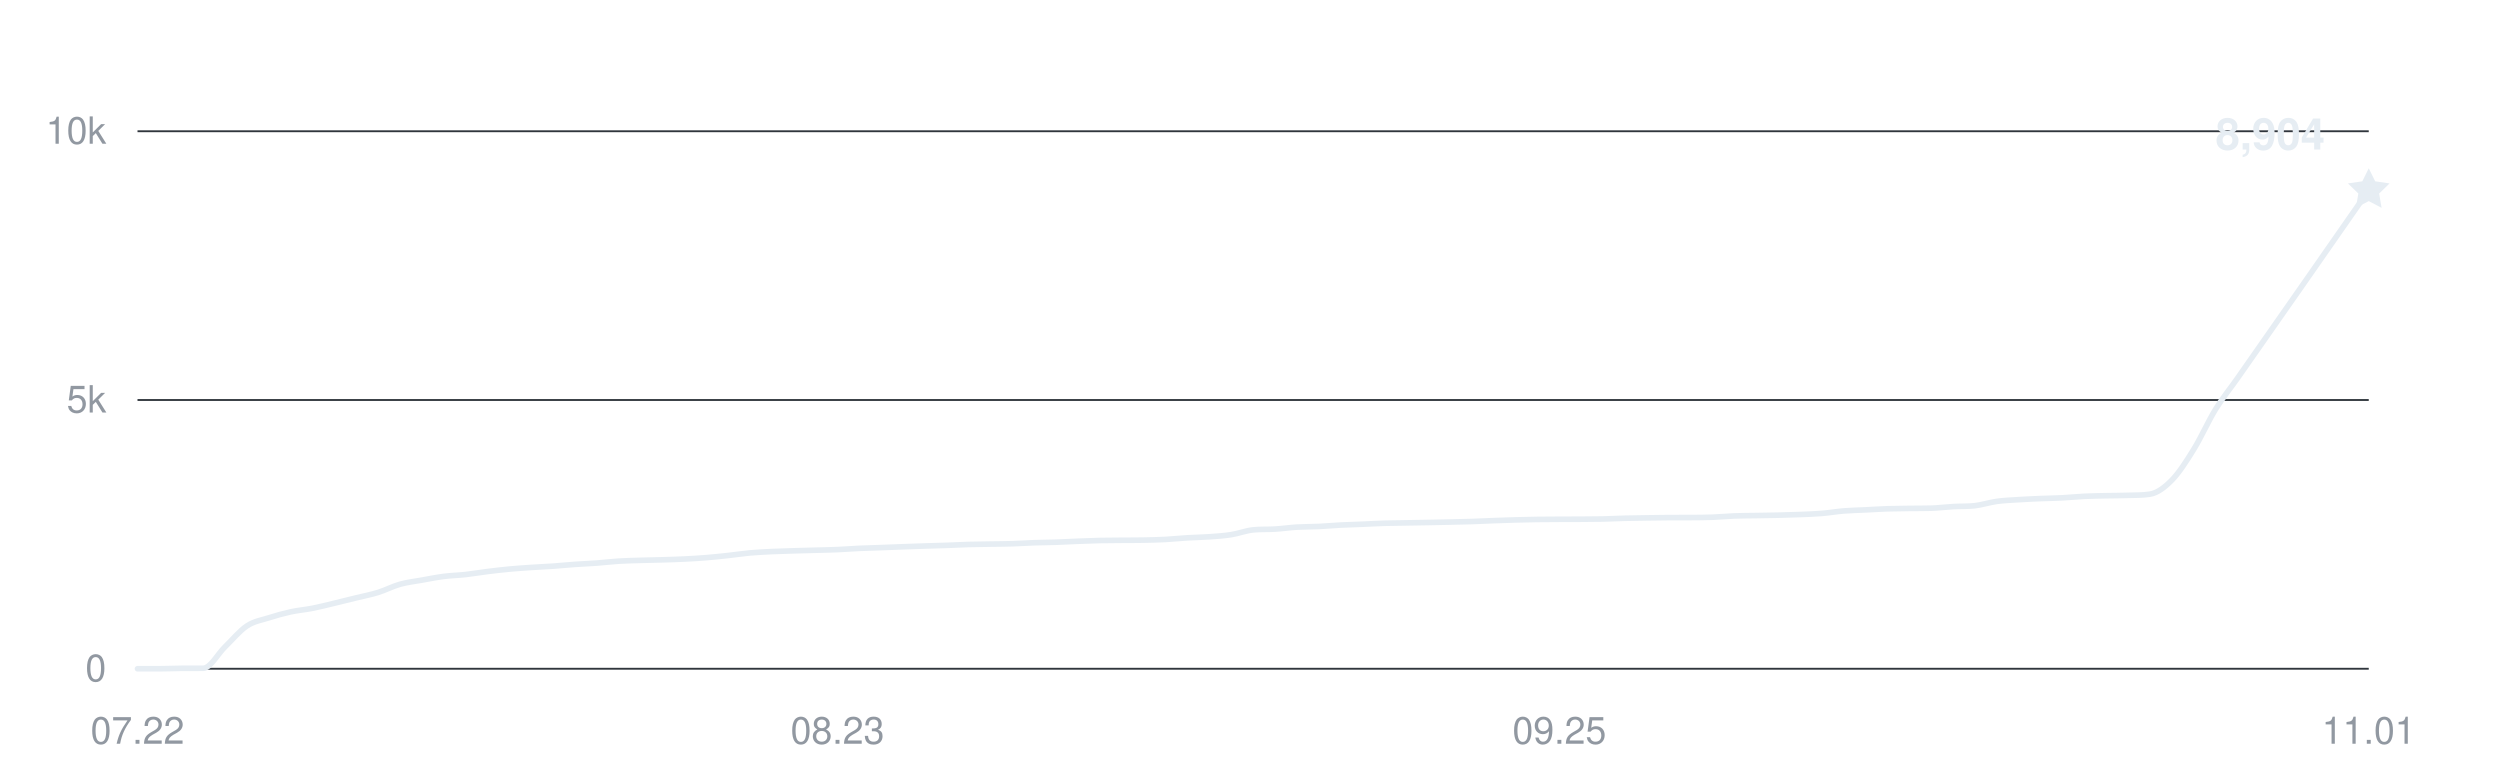
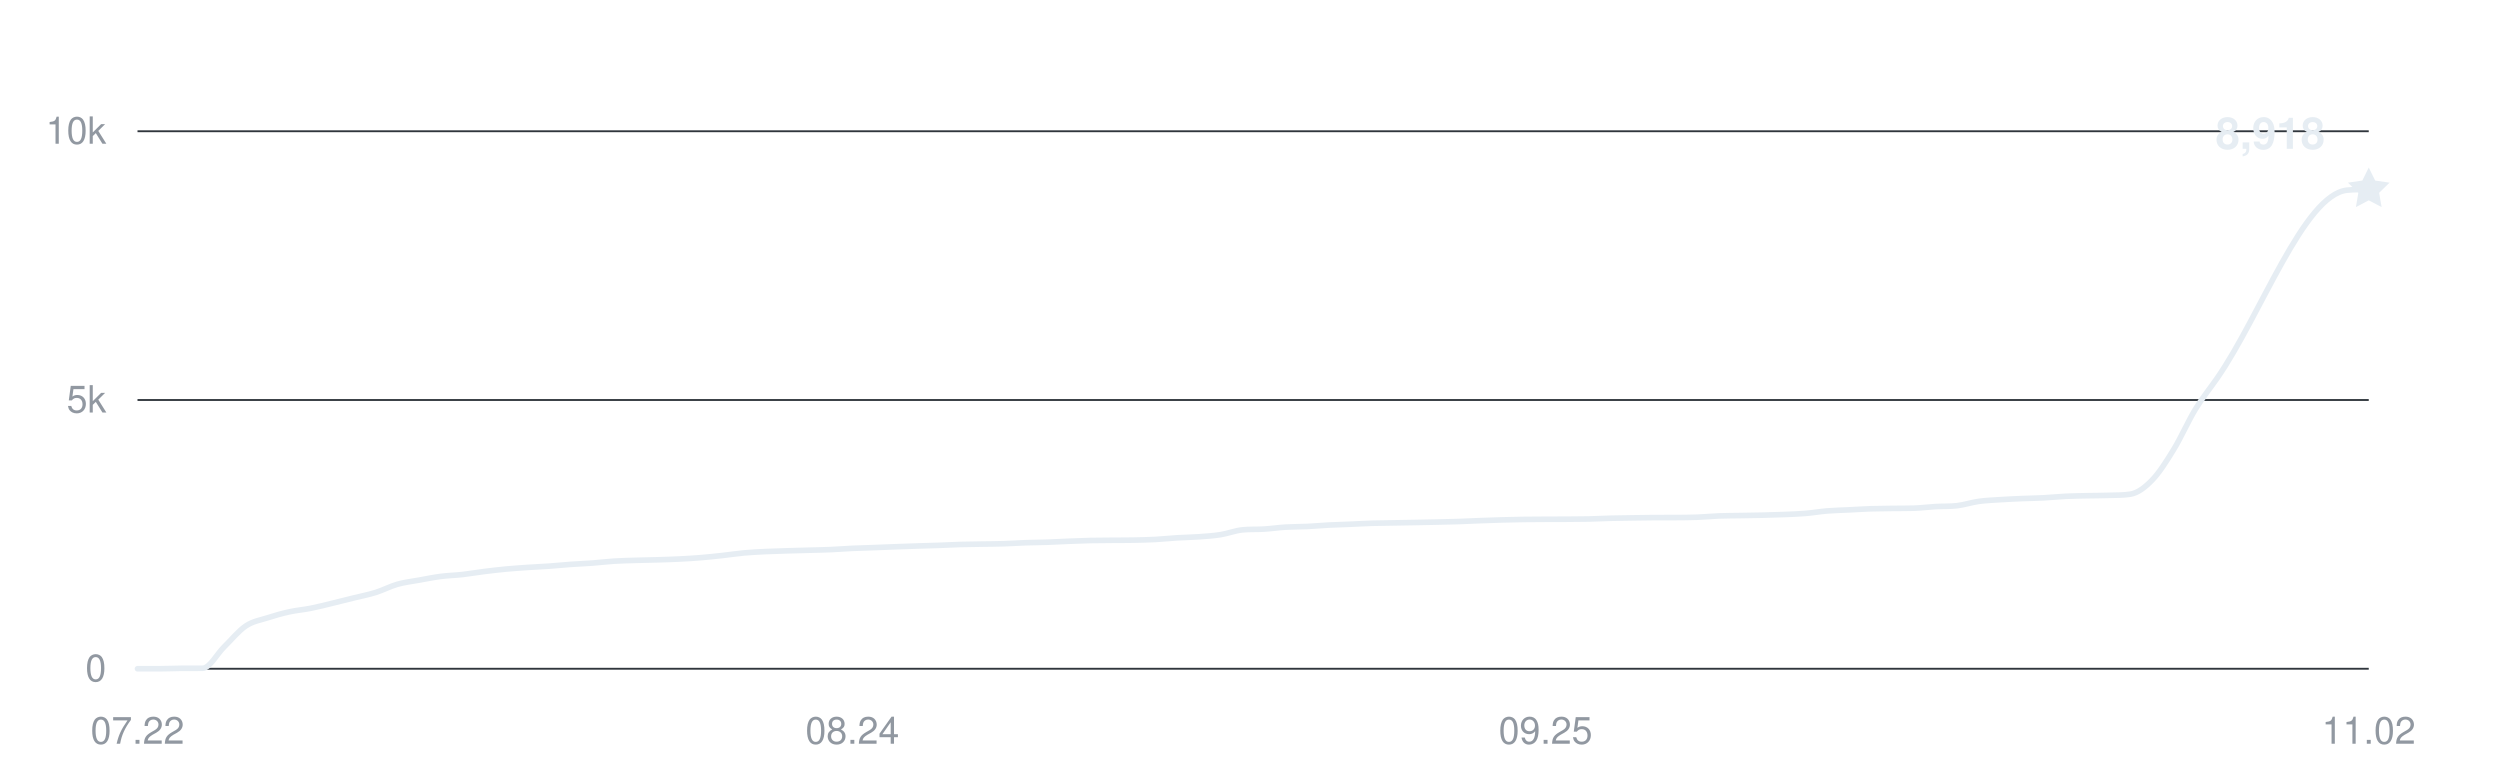
<svg xmlns="http://www.w3.org/2000/svg" width="800" height="250" viewBox="0 0 800 250" role="img" aria-labelledby="title desc">
  <g fill="#9198a1" font-family="-apple-system,BlinkMacSystemFont,Segoe UI,Helvetica,Arial,sans-serif" font-size="12">
    <path d="M44 214H758" stroke="#30363d" stroke-width="0.6" />
    <text x="34" y="218" text-anchor="end">0</text>
    <path d="M44 128H758" stroke="#30363d" stroke-width="0.6" />
    <text x="34" y="132" text-anchor="end">5k</text>
    <path d="M44 42H758" stroke="#30363d" stroke-width="0.6" />
    <text x="34" y="46" text-anchor="end">10k</text>
    <text x="44" y="238" text-anchor="middle">07.22</text>
-     <text x="268" y="238" text-anchor="middle">08.23</text>
-     <text x="499" y="238" text-anchor="middle">09.25</text>
-     <text x="758" y="238" text-anchor="middle">11.01</text>
-     <path d="M44,214 C46.33,214 48.67,214 51,214 C53.33,214 55.67,213.88 58,213.86 C60.33,213.85 62.67,213.86 65,213.85 C67.33,213.83 69.67,209.26 72,207 C74.33,204.74 76.67,201.86 79,200.31 C81.33,198.76 83.67,198.46 86,197.71 C88.33,196.96 90.67,196.31 93,195.8 C95.33,195.29 97.67,195.11 100,194.65 C102.33,194.19 104.67,193.59 107,193.03 C109.33,192.48 111.67,191.89 114,191.31 C116.33,190.74 118.67,190.3 121,189.58 C123.33,188.85 125.67,187.62 128,186.96 C130.33,186.31 132.67,186.06 135,185.64 C137.33,185.22 139.67,184.75 142,184.45 C144.33,184.15 146.67,184.11 149,183.85 C151.33,183.59 153.67,183.17 156,182.89 C158.33,182.6 160.67,182.33 163,182.11 C165.33,181.89 167.67,181.74 170,181.58 C172.33,181.42 174.67,181.33 177,181.17 C179.33,181 181.67,180.76 184,180.6 C186.33,180.43 188.67,180.36 191,180.18 C193.33,180.01 195.67,179.71 198,179.57 C200.33,179.42 202.67,179.38 205,179.31 C207.33,179.24 209.67,179.2 212,179.14 C214.33,179.07 216.67,179.01 219,178.89 C221.33,178.78 223.67,178.64 226,178.45 C228.33,178.26 230.67,178.01 233,177.76 C235.33,177.51 237.67,177.14 240,176.93 C242.33,176.72 244.67,176.62 247,176.5 C249.33,176.39 251.67,176.33 254,176.26 C256.33,176.19 258.67,176.14 261,176.07 C263.33,176.01 265.67,175.97 268,175.87 C270.33,175.77 272.67,175.58 275,175.47 C277.33,175.37 279.67,175.32 282,175.23 C284.33,175.15 286.67,175.04 289,174.96 C291.33,174.87 293.67,174.79 296,174.72 C298.33,174.64 300.67,174.59 303,174.51 C305.33,174.43 307.67,174.3 310,174.23 C312.33,174.17 314.67,174.15 317,174.11 C319.33,174.07 321.67,174.07 324,173.99 C326.33,173.92 328.67,173.75 331,173.67 C333.33,173.59 335.67,173.59 338,173.51 C340.33,173.43 342.67,173.29 345,173.2 C347.33,173.11 349.67,173.01 352,172.96 C354.33,172.91 356.67,172.91 359,172.89 C361.33,172.87 363.67,172.89 366,172.84 C368.33,172.79 370.67,172.74 373,172.62 C375.33,172.49 377.67,172.24 380,172.1 C382.33,171.96 384.67,171.94 387,171.77 C389.33,171.6 391.67,171.46 394,171.09 C396.33,170.72 398.67,169.8 401,169.56 C403.33,169.31 405.67,169.46 408,169.31 C410.33,169.17 412.67,168.82 415,168.68 C417.33,168.54 419.67,168.58 422,168.47 C424.33,168.36 426.67,168.14 429,168.02 C431.33,167.9 433.67,167.85 436,167.75 C438.33,167.65 440.67,167.51 443,167.44 C445.33,167.37 447.67,167.36 450,167.32 C452.33,167.28 454.67,167.24 457,167.2 C459.33,167.16 461.67,167.11 464,167.06 C466.33,167.01 468.67,166.97 471,166.89 C473.33,166.81 475.67,166.68 478,166.6 C480.33,166.51 482.67,166.44 485,166.37 C487.33,166.31 489.67,166.25 492,166.22 C494.33,166.18 496.67,166.18 499,166.17 C501.33,166.16 503.67,166.16 506,166.15 C508.33,166.14 510.67,166.13 513,166.08 C515.33,166.03 517.67,165.9 520,165.84 C522.33,165.78 524.67,165.75 527,165.72 C529.33,165.69 531.67,165.65 534,165.63 C536.33,165.62 538.67,165.63 541,165.62 C543.33,165.6 545.67,165.6 548,165.51 C550.33,165.43 552.67,165.19 555,165.1 C557.33,165.01 559.67,165.02 562,164.98 C564.33,164.94 566.67,164.91 569,164.86 C571.33,164.81 573.67,164.75 576,164.65 C578.33,164.56 580.67,164.48 583,164.29 C585.33,164.1 587.67,163.69 590,163.5 C592.33,163.31 594.67,163.27 597,163.16 C599.33,163.04 601.67,162.89 604,162.81 C606.33,162.74 608.67,162.72 611,162.69 C613.33,162.66 615.67,162.69 618,162.62 C620.33,162.55 622.67,162.24 625,162.11 C627.33,161.97 629.67,162.09 632,161.82 C634.33,161.54 636.67,160.76 639,160.44 C641.33,160.12 643.67,160.04 646,159.89 C648.33,159.74 650.67,159.64 653,159.54 C655.33,159.45 657.67,159.42 660,159.3 C662.33,159.18 664.67,158.93 667,158.82 C669.33,158.71 671.67,158.68 674,158.63 C676.33,158.58 678.67,158.6 681,158.51 C683.33,158.43 685.67,158.51 688,158.13 C690.33,157.76 692.67,156.02 695,153.63 C697.33,151.24 699.67,147.57 702,143.79 C704.33,140.01 706.67,134.73 709,130.94 C711.33,127.15 713.67,124.36 716,121.03 C730,101.1 744,80.91 758,60.85" fill="none" stroke="#e6edf3" stroke-width="1.8" stroke-linecap="round" stroke-linejoin="round" />
-     <path d="M0 -7 L2.06 -2.83 L6.66 -2.16 L3.33 1.08 L4.11 5.66 L0 3.5 L-4.11 5.66 L-3.33 1.08 L-6.66 -2.16 L-2.06 -2.83 Z" transform="translate(758 60.8512)" fill="#e6edf3" />
-     <text x="744" y="47.851" text-anchor="end" fill="#e6edf3" font-size="14" font-weight="600">8,904</text>
+     <text x="272.757" y="238" text-anchor="middle">08.24</text>
+     <text x="494.583" y="238" text-anchor="middle">09.25</text>
+     <text x="758" y="238" text-anchor="middle">11.02</text>
+     <path d="M44,214 C46.31,214 48.62,214 50.93,214 C53.24,214 55.55,213.88 57.86,213.86 C60.17,213.85 62.49,213.86 64.8,213.85 C67.11,213.83 69.42,209.26 71.73,207 C74.04,204.74 76.35,201.86 78.66,200.31 C80.97,198.76 83.28,198.46 85.59,197.71 C87.9,196.96 90.21,196.31 92.52,195.8 C94.83,195.29 97.15,195.11 99.46,194.65 C101.77,194.19 104.08,193.59 106.39,193.03 C108.7,192.48 111.01,191.89 113.32,191.31 C115.63,190.74 117.94,190.3 120.25,189.58 C122.56,188.85 124.87,187.62 127.18,186.96 C129.5,186.31 131.81,186.06 134.12,185.64 C136.43,185.22 138.74,184.75 141.05,184.45 C143.36,184.15 145.67,184.11 147.98,183.85 C150.29,183.59 152.6,183.17 154.91,182.89 C157.22,182.6 159.53,182.33 161.84,182.11 C164.16,181.89 166.47,181.74 168.78,181.58 C171.09,181.42 173.4,181.33 175.71,181.17 C178.02,181 180.33,180.76 182.64,180.6 C184.95,180.43 187.26,180.36 189.57,180.18 C191.88,180.01 194.19,179.71 196.5,179.57 C198.82,179.42 201.13,179.38 203.44,179.31 C205.75,179.24 208.06,179.2 210.37,179.14 C212.68,179.07 214.99,179.01 217.3,178.89 C219.61,178.78 221.92,178.64 224.23,178.45 C226.54,178.26 228.85,178.01 231.17,177.76 C233.48,177.51 235.79,177.14 238.1,176.93 C240.41,176.72 242.72,176.62 245.03,176.5 C247.34,176.39 249.65,176.33 251.96,176.26 C254.27,176.19 256.58,176.14 258.89,176.07 C261.2,176.01 263.51,175.97 265.83,175.87 C268.14,175.77 270.45,175.58 272.76,175.47 C275.07,175.37 277.38,175.32 279.69,175.23 C282,175.15 284.31,175.04 286.62,174.96 C288.93,174.87 291.24,174.79 293.55,174.72 C295.86,174.64 298.17,174.59 300.49,174.51 C302.8,174.43 305.11,174.3 307.42,174.23 C309.73,174.17 312.04,174.15 314.35,174.11 C316.66,174.07 318.97,174.07 321.28,173.99 C323.59,173.92 325.9,173.75 328.21,173.67 C330.52,173.59 332.83,173.59 335.15,173.51 C337.46,173.43 339.77,173.29 342.08,173.2 C344.39,173.11 346.7,173.01 349.01,172.96 C351.32,172.91 353.63,172.91 355.94,172.89 C358.25,172.87 360.56,172.89 362.87,172.84 C365.18,172.79 367.5,172.74 369.81,172.62 C372.12,172.49 374.43,172.24 376.74,172.1 C379.05,171.96 381.36,171.94 383.67,171.77 C385.98,171.6 388.29,171.46 390.6,171.09 C392.91,170.72 395.22,169.8 397.53,169.56 C399.84,169.31 402.16,169.46 404.47,169.31 C406.78,169.17 409.09,168.82 411.4,168.68 C413.71,168.54 416.02,168.58 418.33,168.47 C420.64,168.36 422.95,168.14 425.26,168.02 C427.57,167.9 429.88,167.85 432.19,167.75 C434.5,167.65 436.82,167.51 439.13,167.44 C441.44,167.37 443.75,167.36 446.06,167.32 C448.37,167.28 450.68,167.24 452.99,167.2 C455.3,167.16 457.61,167.11 459.92,167.06 C462.23,167.01 464.54,166.97 466.85,166.89 C469.17,166.81 471.48,166.68 473.79,166.6 C476.1,166.51 478.41,166.44 480.72,166.37 C483.03,166.31 485.34,166.25 487.65,166.22 C489.96,166.18 492.27,166.18 494.58,166.17 C496.89,166.16 499.2,166.16 501.51,166.15 C503.83,166.14 506.14,166.13 508.45,166.08 C510.76,166.03 513.07,165.9 515.38,165.84 C517.69,165.78 520,165.75 522.31,165.72 C524.62,165.69 526.93,165.65 529.24,165.63 C531.55,165.62 533.86,165.63 536.17,165.62 C538.49,165.6 540.8,165.6 543.11,165.51 C545.42,165.43 547.73,165.19 550.04,165.1 C552.35,165.01 554.66,165.02 556.97,164.98 C559.28,164.94 561.59,164.91 563.9,164.86 C566.21,164.81 568.52,164.75 570.83,164.65 C573.15,164.56 575.46,164.48 577.77,164.29 C580.08,164.1 582.39,163.69 584.7,163.5 C587.01,163.31 589.32,163.27 591.63,163.16 C593.94,163.04 596.25,162.89 598.56,162.81 C600.87,162.74 603.18,162.72 605.5,162.69 C607.81,162.66 610.12,162.69 612.43,162.62 C614.74,162.55 617.05,162.24 619.36,162.11 C621.67,161.97 623.98,162.09 626.29,161.82 C628.6,161.54 630.91,160.76 633.22,160.44 C635.53,160.12 637.84,160.04 640.16,159.89 C642.47,159.74 644.78,159.64 647.09,159.54 C649.4,159.45 651.71,159.42 654.02,159.3 C656.33,159.18 658.64,158.93 660.95,158.82 C663.26,158.71 665.57,158.68 667.88,158.63 C670.19,158.58 672.5,158.6 674.82,158.51 C677.13,158.43 679.44,158.51 681.75,158.13 C684.06,157.76 686.37,156.02 688.68,153.63 C690.99,151.24 693.3,147.57 695.61,143.79 C697.92,140.01 700.23,134.73 702.54,130.94 C704.85,127.15 707.17,124.36 709.48,121.03 C723.34,101.1 737.2,62.3 751.07,60.85 C753.38,60.61 755.69,60.69 758,60.61" fill="none" stroke="#e6edf3" stroke-width="1.8" stroke-linecap="round" stroke-linejoin="round" />
+     <path d="M0 -7 L2.06 -2.83 L6.66 -2.16 L3.33 1.08 L4.11 5.66 L0 3.5 L-4.11 5.66 L-3.33 1.08 L-6.66 -2.16 L-2.06 -2.83 Z" transform="translate(758 60.6104)" fill="#e6edf3" />
+     <text x="744" y="47.61" text-anchor="end" fill="#e6edf3" font-size="14" font-weight="600">8,918</text>
  </g>
</svg>
